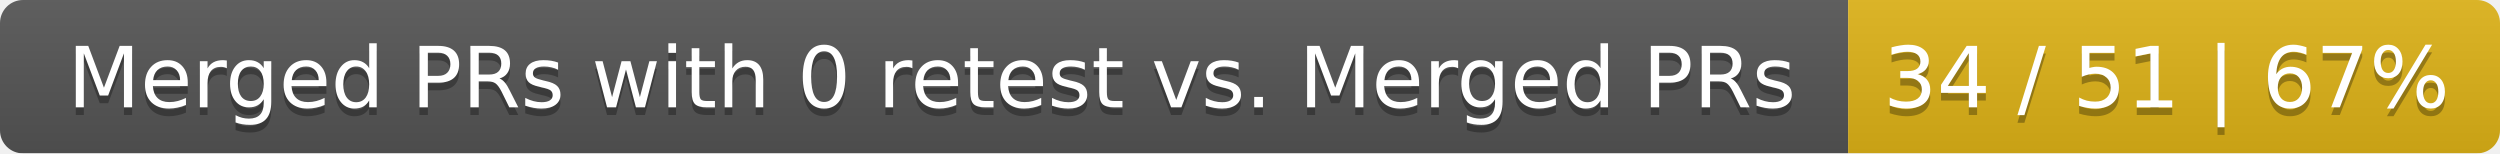
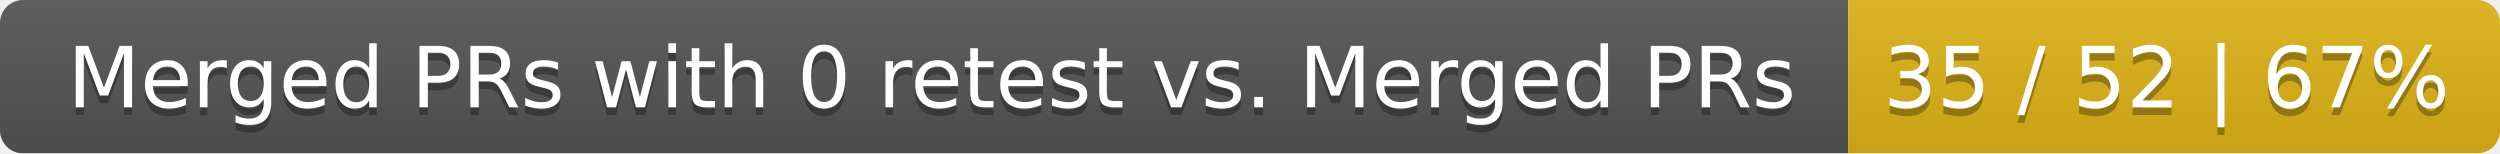
<svg xmlns="http://www.w3.org/2000/svg" width="326" height="20">
  <linearGradient id="smooth" x2="0" y2="100%">
    <stop offset="0" stop-color="#bbb" stop-opacity=".1" />
    <stop offset="1" stop-opacity=".1" />
  </linearGradient>
  <mask id="round">
    <rect width="326" height="20" rx="3" fill="#fff" />
  </mask>
  <g mask="url(#round)">
    <rect width="241" height="20" fill="#555" />
    <rect x="241" width="85" height="20" fill="#dfb317" />
    <rect width="326" height="20" fill="url(#smooth)" />
  </g>
  <g fill="#fff" text-anchor="middle" font-family="DejaVu Sans,Verdana,Geneva,sans-serif" font-size="11">
    <text x="121.5" y="15" fill="#010101" fill-opacity=".3">Merged PRs with 0 retest vs. Merged PRs</text>
    <text x="121.5" y="14">Merged PRs with 0 retest vs. Merged PRs</text>
-     <text x="282.5" y="15" fill="#010101" fill-opacity=".3">34 / 51 | 67%</text>
-     <text x="282.5" y="14">34 / 51 | 67%</text>
+     <text x="282.5" y="15" fill="#010101" fill-opacity=".3">35 / 52 | 67%</text>
+     <text x="282.5" y="14">35 / 52 | 67%</text>
  </g>
</svg>
